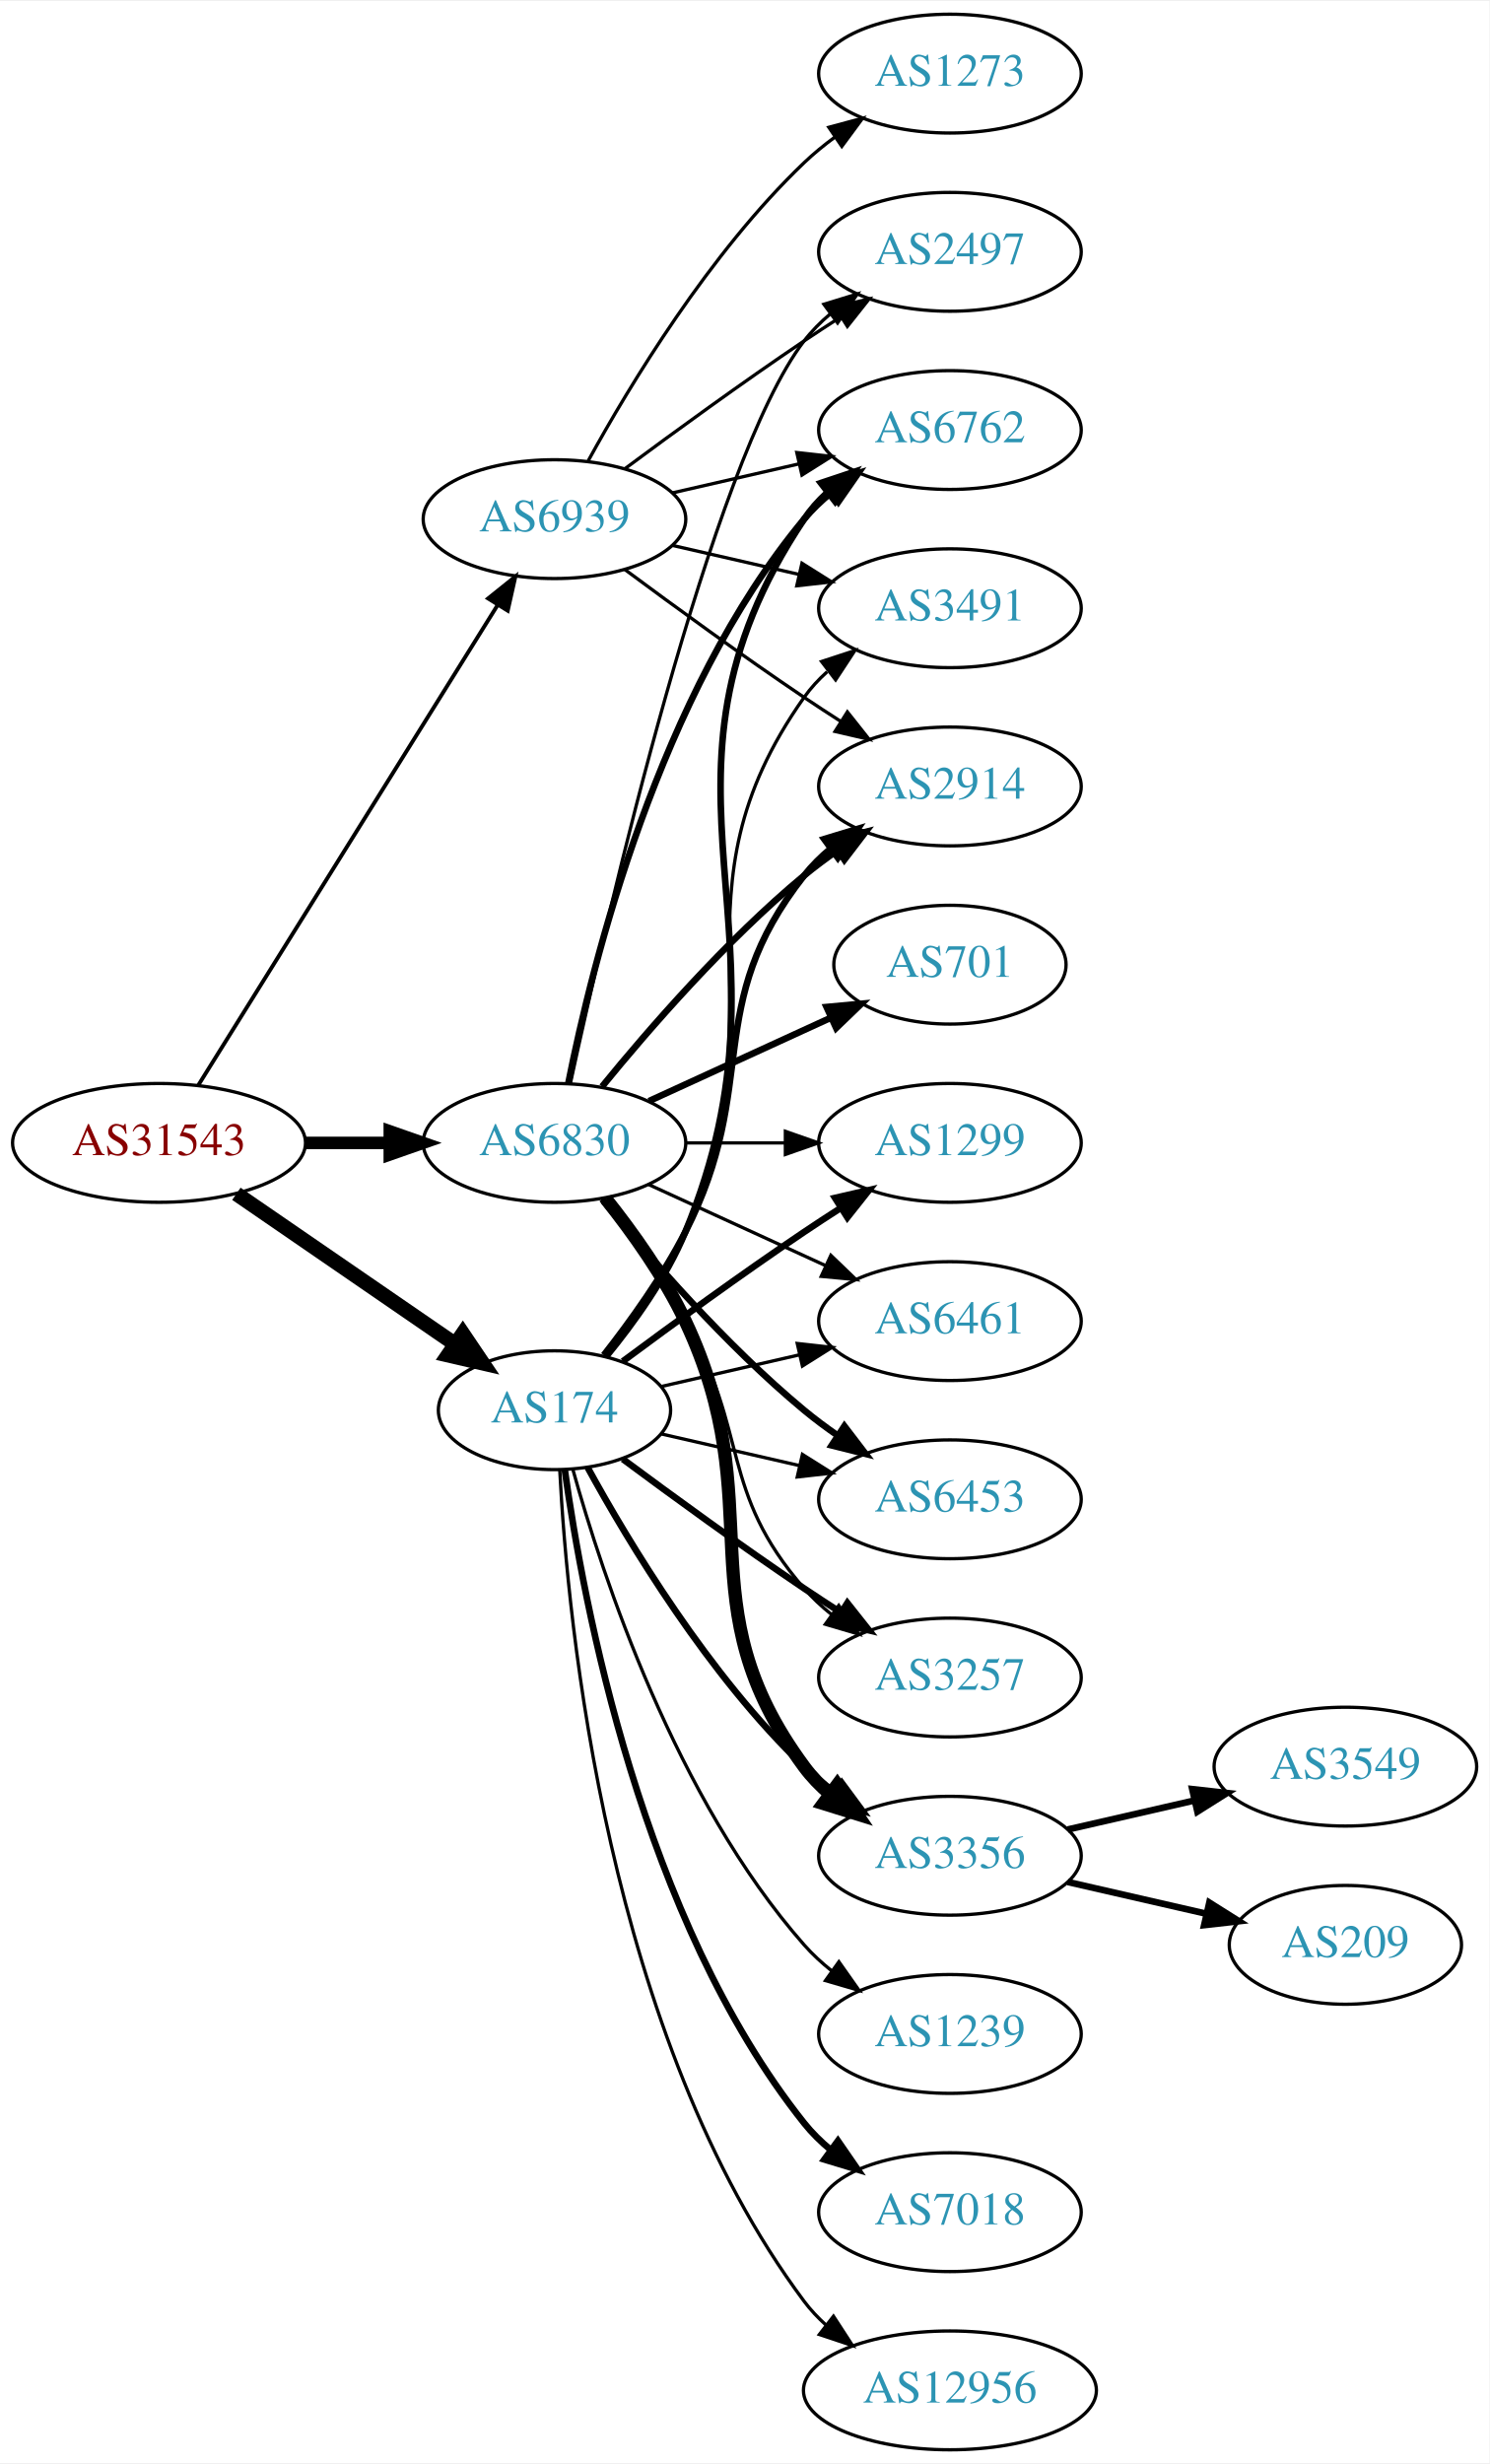
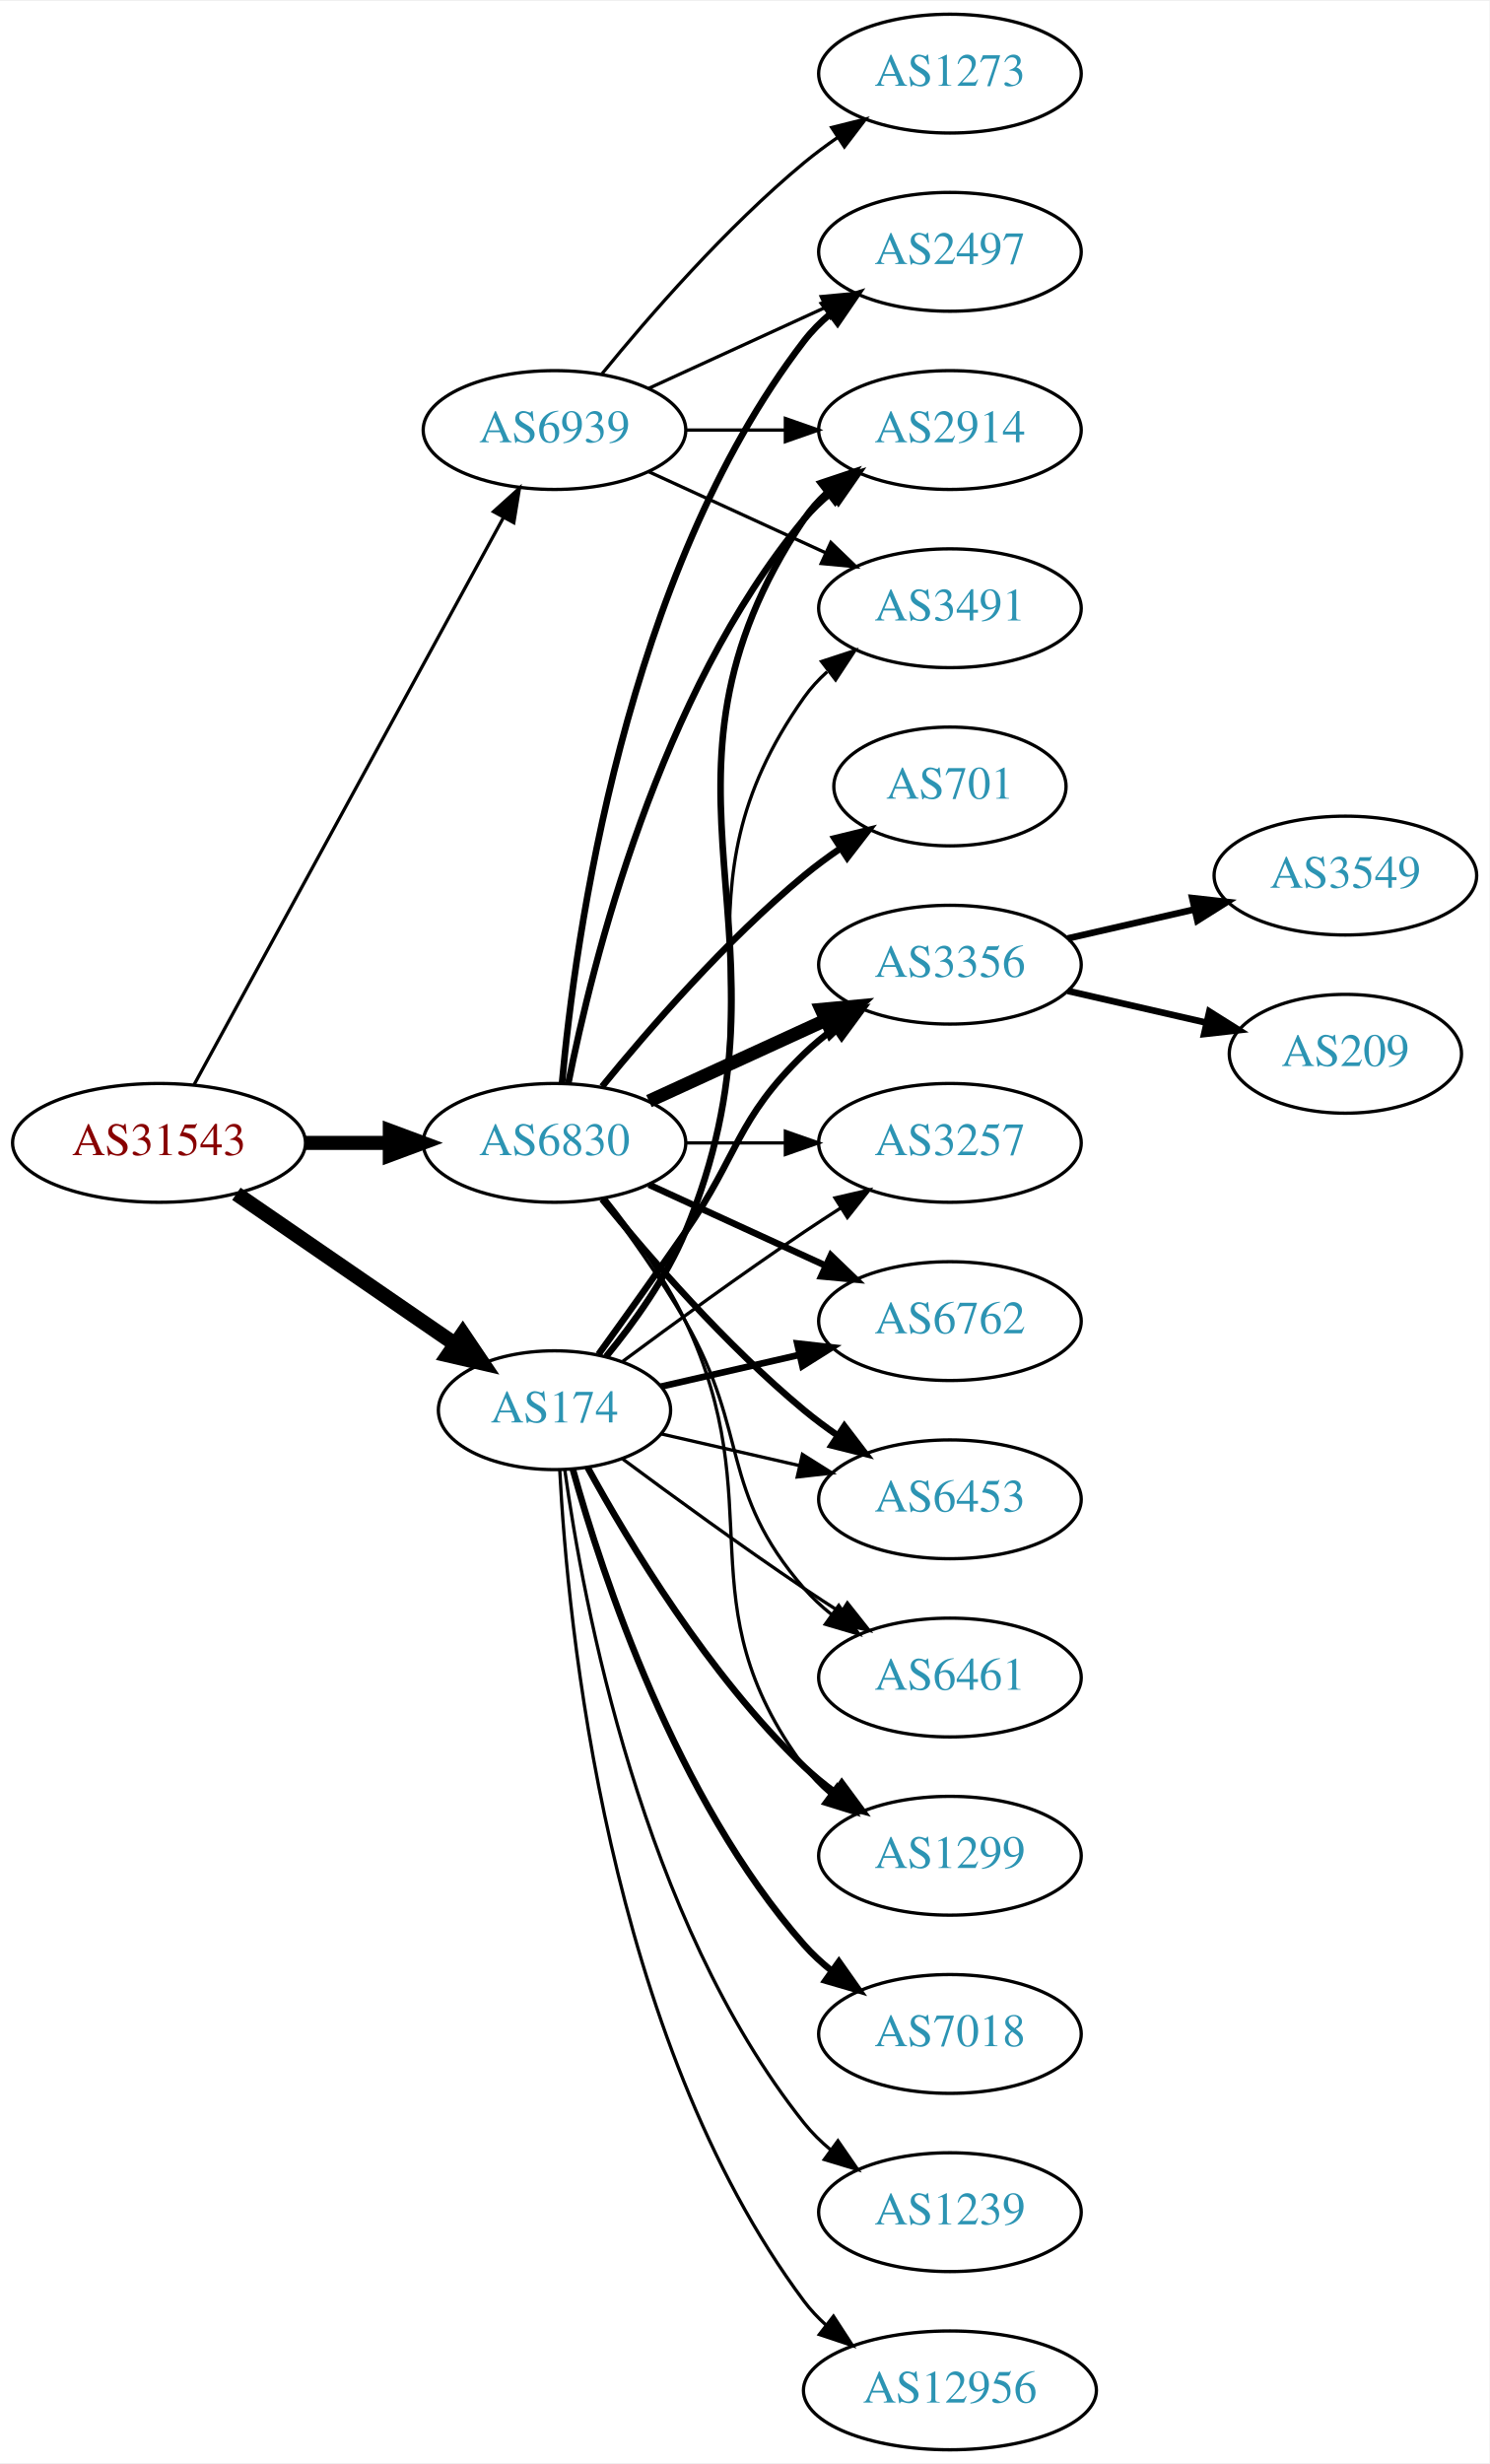
<svg xmlns="http://www.w3.org/2000/svg" xmlns:xlink="http://www.w3.org/1999/xlink" width="451pt" height="746pt" viewBox="0.00 0.00 451.37 746.00">
  <g id="graph0" class="graph" transform="scale(1 1) rotate(0) translate(4 742)">
    <polygon fill="white" stroke="none" points="-4,4 -4,-742 447.37,-742 447.37,4 -4,4" />
    <g id="node1" class="node">
      <g id="a_node1">
        <a xlink:href="/asn/31543" xlink:title="AS31543 ~ myNET gmbh [AT]">
          <ellipse fill="#ffffff" stroke="black" cx="44.196" cy="-396" rx="44.393" ry="18" />
          <text text-anchor="middle" x="44.196" y="-392.3" font-family="Times,serif" font-size="14.00" fill="#880000">AS31543</text>
        </a>
      </g>
    </g>
    <g id="node2" class="node">
      <g id="a_node2">
        <a xlink:href="/asn/174" xlink:title="AS174 ~ Cogent Communications [US]">
          <ellipse fill="#ffffff" stroke="black" cx="164.039" cy="-315" rx="35.194" ry="18" />
          <text text-anchor="middle" x="164.039" y="-311.3" font-family="Times,serif" font-size="14.00" fill="#2c94b3">AS174</text>
        </a>
      </g>
    </g>
    <g id="edge1" class="edge">
      <path fill="none" stroke="black" stroke-width="4.5" d="M67.639,-380.574C86.454,-367.641 113.45,-349.085 133.927,-335.01" />
      <polygon fill="black" stroke="black" stroke-width="4.5" points="136.249,-338.192 142.26,-329.282 131.789,-331.702 136.249,-338.192" />
    </g>
    <g id="node3" class="node">
      <g id="a_node3">
        <a xlink:href="/asn/6830" xlink:title="AS6830 ~ LGI-UPC [AT]">
          <ellipse fill="#ffffff" stroke="black" cx="164.039" cy="-396" rx="39.794" ry="18" />
          <text text-anchor="middle" x="164.039" y="-392.3" font-family="Times,serif" font-size="14.00" fill="#2c94b3">AS6830</text>
        </a>
      </g>
    </g>
    <g id="edge2" class="edge">
-       <path fill="none" stroke="black" stroke-width="3.789" d="M88.407,-396C96.72,-396 105.482,-396 113.965,-396" />
-       <polygon fill="black" stroke="black" stroke-width="3.789" points="114.123,-399.5 124.123,-396 114.123,-392.5 114.123,-399.5" />
+       <path fill="none" stroke="black" stroke-width="4.25" d="M88.407,-396C96.72,-396 105.482,-396 113.965,-396" />
+       <polygon fill="black" stroke="black" stroke-width="4.25" points="114.123,-399.719 124.123,-396 114.123,-392.281 114.123,-399.719" />
    </g>
    <g id="node4" class="node">
      <g id="a_node4">
        <a xlink:href="/asn/6939" xlink:title="AS6939 ~ Hurricane Electric LLC [US]">
-           <ellipse fill="#ffffff" stroke="black" cx="164.039" cy="-585" rx="39.794" ry="18" />
-           <text text-anchor="middle" x="164.039" y="-581.3" font-family="Times,serif" font-size="14.00" fill="#2c94b3">AS6939</text>
+           <ellipse fill="#ffffff" stroke="black" cx="164.039" cy="-612" rx="39.794" ry="18" />
+           <text text-anchor="middle" x="164.039" y="-608.3" font-family="Times,serif" font-size="14.00" fill="#2c94b3">AS6939</text>
        </a>
      </g>
    </g>
    <g id="edge3" class="edge">
-       <path fill="none" stroke="black" stroke-width="1.184" d="M56.071,-413.442C76.855,-446.775 122.315,-519.686 146.744,-558.866" />
-       <polygon fill="black" stroke="black" stroke-width="1.184" points="143.929,-560.966 152.19,-567.6 149.869,-557.263 143.929,-560.966" />
+       <path fill="none" stroke="black" d="M54.84,-413.676C75.521,-451.584 124.234,-540.873 148.613,-585.559" />
+       <polygon fill="black" stroke="black" points="145.565,-587.28 153.427,-594.383 151.71,-583.928 145.565,-587.28" />
    </g>
    <g id="node5" class="node">
      <g id="a_node5">
-         <a xlink:href="/asn/3257" xlink:title="AS3257 ~ GTT [DE]">
-           <ellipse fill="#ffffff" stroke="black" cx="283.881" cy="-234" rx="39.794" ry="18" />
-           <text text-anchor="middle" x="283.881" y="-230.3" font-family="Times,serif" font-size="14.00" fill="#2c94b3">AS3257</text>
+         <a xlink:href="/asn/3356" xlink:title="AS3356 ~ Level 3 Parent, LLC [US]">
+           <ellipse fill="#ffffff" stroke="black" cx="283.881" cy="-450" rx="39.794" ry="18" />
+           <text text-anchor="middle" x="283.881" y="-446.3" font-family="Times,serif" font-size="14.00" fill="#2c94b3">AS3356</text>
        </a>
      </g>
    </g>
    <g id="edge4" class="edge">
-       <path fill="none" stroke="black" stroke-width="2" d="M184.74,-300.19C199.642,-289.125 220.71,-273.772 239.685,-261 243.234,-258.611 246.984,-256.161 250.733,-253.758" />
-       <polygon fill="black" stroke="black" stroke-width="2" points="252.801,-256.591 259.381,-248.288 249.059,-250.675 252.801,-256.591" />
+       <path fill="none" stroke="black" stroke-width="2" d="M177.368,-331.922C185.03,-342.514 195.035,-356.48 203.685,-369 220.081,-392.731 218.992,-402.906 239.685,-423 242.53,-425.763 245.704,-428.386 249.004,-430.834" />
+       <polygon fill="black" stroke="black" stroke-width="2" points="247.121,-433.786 257.352,-436.538 251.07,-428.006 247.121,-433.786" />
    </g>
    <g id="node6" class="node">
      <g id="a_node6">
-         <a xlink:href="/asn/3356" xlink:title="AS3356 ~ Level 3 Parent, LLC [US]">
-           <ellipse fill="#ffffff" stroke="black" cx="283.881" cy="-180" rx="39.794" ry="18" />
-           <text text-anchor="middle" x="283.881" y="-176.3" font-family="Times,serif" font-size="14.00" fill="#2c94b3">AS3356</text>
+         <a xlink:href="/asn/3257" xlink:title="AS3257 ~ GTT [DE]">
+           <ellipse fill="#ffffff" stroke="black" cx="283.881" cy="-396" rx="39.794" ry="18" />
+           <text text-anchor="middle" x="283.881" y="-392.3" font-family="Times,serif" font-size="14.00" fill="#2c94b3">AS3257</text>
        </a>
      </g>
    </g>
    <g id="edge5" class="edge">
-       <path fill="none" stroke="black" stroke-width="2" d="M174.065,-297.679C186.548,-274.9 210.837,-234.547 239.685,-207 242.553,-204.261 245.742,-201.653 249.051,-199.215" />
-       <polygon fill="black" stroke="black" stroke-width="2" points="251.114,-202.044 257.411,-193.523 247.175,-196.258 251.114,-202.044" />
+       <path fill="none" stroke="black" d="M184.74,-329.81C199.642,-340.875 220.71,-356.228 239.685,-369 243.234,-371.389 246.984,-373.839 250.733,-376.242" />
+       <polygon fill="black" stroke="black" points="249.059,-379.325 259.381,-381.712 252.801,-373.409 249.059,-379.325" />
    </g>
    <g id="node7" class="node">
      <g id="a_node7">
+         <a xlink:href="/asn/6762" xlink:title="AS6762 ~ TELECOM ITALIA SPARKLE S.p.A. [IT]">
+           <ellipse fill="#ffffff" stroke="black" cx="283.881" cy="-342" rx="39.794" ry="18" />
+           <text text-anchor="middle" x="283.881" y="-338.3" font-family="Times,serif" font-size="14.00" fill="#2c94b3">AS6762</text>
+         </a>
+       </g>
+     </g>
+     <g id="edge6" class="edge">
+       <path fill="none" stroke="black" stroke-width="2" d="M196.309,-322.165C209.148,-325.106 224.253,-328.567 238.22,-331.767" />
+       <polygon fill="black" stroke="black" stroke-width="2" points="237.612,-335.219 248.141,-334.04 239.175,-328.395 237.612,-335.219" />
+     </g>
+     <g id="node8" class="node">
+       <g id="a_node8">
+         <a xlink:href="/asn/2914" xlink:title="AS2914 ~ NTT America, Inc. [US]">
+           <ellipse fill="#ffffff" stroke="black" cx="283.881" cy="-612" rx="39.794" ry="18" />
+           <text text-anchor="middle" x="283.881" y="-608.3" font-family="Times,serif" font-size="14.00" fill="#2c94b3">AS2914</text>
+         </a>
+       </g>
+     </g>
+     <g id="edge7" class="edge">
+       <path fill="none" stroke="black" stroke-width="2" d="M179.736,-331.306C188.067,-341.447 197.943,-355.156 203.685,-369 240.971,-458.899 185.647,-504.056 239.685,-585 241.6,-587.869 243.934,-590.49 246.515,-592.872" />
+       <polygon fill="black" stroke="black" stroke-width="2" points="244.779,-595.954 254.827,-599.313 249.066,-590.421 244.779,-595.954" />
+     </g>
+     <g id="node9" class="node">
+       <g id="a_node9">
+         <a xlink:href="/asn/6453" xlink:title="AS6453 ~ TATA COMMUNICATIONS (AMERICA) INC [US]">
+           <ellipse fill="#ffffff" stroke="black" cx="283.881" cy="-288" rx="39.794" ry="18" />
+           <text text-anchor="middle" x="283.881" y="-284.3" font-family="Times,serif" font-size="14.00" fill="#2c94b3">AS6453</text>
+         </a>
+       </g>
+     </g>
+     <g id="edge8" class="edge">
+       <path fill="none" stroke="black" d="M196.309,-307.835C209.148,-304.894 224.253,-301.433 238.22,-298.233" />
+       <polygon fill="black" stroke="black" points="239.175,-301.605 248.141,-295.96 237.612,-294.781 239.175,-301.605" />
+     </g>
+     <g id="node10" class="node">
+       <g id="a_node10">
+         <a xlink:href="/asn/6461" xlink:title="AS6461 ~ Zayo Bandwidth [US]">
+           <ellipse fill="#ffffff" stroke="black" cx="283.881" cy="-234" rx="39.794" ry="18" />
+           <text text-anchor="middle" x="283.881" y="-230.3" font-family="Times,serif" font-size="14.00" fill="#2c94b3">AS6461</text>
+         </a>
+       </g>
+     </g>
+     <g id="edge9" class="edge">
+       <path fill="none" stroke="black" d="M184.74,-300.19C199.642,-289.125 220.71,-273.772 239.685,-261 243.234,-258.611 246.984,-256.161 250.733,-253.758" />
+       <polygon fill="black" stroke="black" points="252.801,-256.591 259.381,-248.288 249.059,-250.675 252.801,-256.591" />
+     </g>
+     <g id="node11" class="node">
+       <g id="a_node11">
        <a xlink:href="/asn/3491" xlink:title="AS3491 ~ PCCW Global, Inc. [US]">
          <ellipse fill="#ffffff" stroke="black" cx="283.881" cy="-558" rx="39.794" ry="18" />
          <text text-anchor="middle" x="283.881" y="-554.3" font-family="Times,serif" font-size="14.00" fill="#2c94b3">AS3491</text>
        </a>
      </g>
    </g>
-     <g id="edge6" class="edge">
+     <g id="edge10" class="edge">
      <path fill="none" stroke="black" d="M179.469,-331.422C187.705,-341.604 197.575,-355.315 203.685,-369 233.755,-436.349 197.106,-470.775 239.685,-531 241.676,-533.816 244.063,-536.401 246.679,-538.76" />
      <polygon fill="black" stroke="black" points="244.978,-541.865 255.048,-545.162 249.232,-536.306 244.978,-541.865" />
    </g>
-     <g id="node8" class="node">
-       <g id="a_node8">
-         <a xlink:href="/asn/6762" xlink:title="AS6762 ~ TELECOM ITALIA SPARKLE S.p.A. [IT]">
-           <ellipse fill="#ffffff" stroke="black" cx="283.881" cy="-612" rx="39.794" ry="18" />
-           <text text-anchor="middle" x="283.881" y="-608.3" font-family="Times,serif" font-size="14.00" fill="#2c94b3">AS6762</text>
-         </a>
-       </g>
-     </g>
-     <g id="edge7" class="edge">
-       <path fill="none" stroke="black" stroke-width="2" d="M179.736,-331.306C188.067,-341.447 197.943,-355.156 203.685,-369 240.971,-458.899 185.647,-504.056 239.685,-585 241.6,-587.869 243.934,-590.49 246.515,-592.872" />
-       <polygon fill="black" stroke="black" stroke-width="2" points="244.779,-595.954 254.827,-599.313 249.066,-590.421 244.779,-595.954" />
-     </g>
-     <g id="node9" class="node">
-       <g id="a_node9">
-         <a xlink:href="/asn/1239" xlink:title="AS1239 ~ Sprint [US]">
-           <ellipse fill="#ffffff" stroke="black" cx="283.881" cy="-126" rx="39.794" ry="18" />
-           <text text-anchor="middle" x="283.881" y="-122.3" font-family="Times,serif" font-size="14.00" fill="#2c94b3">AS1239</text>
-         </a>
-       </g>
-     </g>
-     <g id="edge8" class="edge">
-       <path fill="none" stroke="black" d="M169.612,-297.054C178.517,-265.005 200.801,-197.158 239.685,-153 242.169,-150.179 245.019,-147.551 248.044,-145.129" />
-       <polygon fill="black" stroke="black" points="250.23,-147.869 256.334,-139.209 246.162,-142.172 250.23,-147.869" />
-     </g>
-     <g id="node10" class="node">
-       <g id="a_node10">
-         <a xlink:href="/asn/7018" xlink:title="AS7018 ~ AT&amp;T Services, Inc. [US]">
-           <ellipse fill="#ffffff" stroke="black" cx="283.881" cy="-72" rx="39.794" ry="18" />
-           <text text-anchor="middle" x="283.881" y="-68.3" font-family="Times,serif" font-size="14.00" fill="#2c94b3">AS7018</text>
-         </a>
-       </g>
-     </g>
-     <g id="edge9" class="edge">
-       <path fill="none" stroke="black" stroke-width="2" d="M167.178,-296.83C172.678,-257.026 190.504,-160.767 239.685,-99 242.026,-96.06 244.781,-93.351 247.747,-90.879" />
-       <polygon fill="black" stroke="black" stroke-width="2" points="249.939,-93.612 255.953,-84.89 245.812,-87.958 249.939,-93.612" />
-     </g>
-     <g id="node11" class="node">
-       <g id="a_node11">
-         <a xlink:href="/asn/1299" xlink:title="AS1299 ~ Telia Carrier [EU]">
-           <ellipse fill="#ffffff" stroke="black" cx="283.881" cy="-396" rx="39.794" ry="18" />
-           <text text-anchor="middle" x="283.881" y="-392.3" font-family="Times,serif" font-size="14.00" fill="#2c94b3">AS1299</text>
-         </a>
-       </g>
-     </g>
-     <g id="edge10" class="edge">
-       <path fill="none" stroke="black" stroke-width="2" d="M184.74,-329.81C199.642,-340.875 220.71,-356.228 239.685,-369 243.234,-371.389 246.984,-373.839 250.733,-376.242" />
-       <polygon fill="black" stroke="black" stroke-width="2" points="249.059,-379.325 259.381,-381.712 252.801,-373.409 249.059,-379.325" />
-     </g>
    <g id="node12" class="node">
      <g id="a_node12">
+         <a xlink:href="/asn/7018" xlink:title="AS7018 ~ AT&amp;T Services, Inc. [US]">
+           <ellipse fill="#ffffff" stroke="black" cx="283.881" cy="-126" rx="39.794" ry="18" />
+           <text text-anchor="middle" x="283.881" y="-122.3" font-family="Times,serif" font-size="14.00" fill="#2c94b3">AS7018</text>
+         </a>
+       </g>
+     </g>
+     <g id="edge11" class="edge">
+       <path fill="none" stroke="black" stroke-width="2" d="M169.612,-297.054C178.517,-265.005 200.801,-197.158 239.685,-153 242.169,-150.179 245.019,-147.551 248.044,-145.129" />
+       <polygon fill="black" stroke="black" stroke-width="2" points="250.23,-147.869 256.334,-139.209 246.162,-142.172 250.23,-147.869" />
+     </g>
+     <g id="node13" class="node">
+       <g id="a_node13">
+         <a xlink:href="/asn/1239" xlink:title="AS1239 ~ Sprint [US]">
+           <ellipse fill="#ffffff" stroke="black" cx="283.881" cy="-72" rx="39.794" ry="18" />
+           <text text-anchor="middle" x="283.881" y="-68.3" font-family="Times,serif" font-size="14.00" fill="#2c94b3">AS1239</text>
+         </a>
+       </g>
+     </g>
+     <g id="edge12" class="edge">
+       <path fill="none" stroke="black" d="M167.178,-296.83C172.678,-257.026 190.504,-160.767 239.685,-99 242.026,-96.06 244.781,-93.351 247.747,-90.879" />
+       <polygon fill="black" stroke="black" points="249.939,-93.612 255.953,-84.89 245.812,-87.958 249.939,-93.612" />
+     </g>
+     <g id="node14" class="node">
+       <g id="a_node14">
        <a xlink:href="/asn/12956" xlink:title="AS12956 ~ TELXIUS [ES]">
          <ellipse fill="#ffffff" stroke="black" cx="283.881" cy="-18" rx="44.393" ry="18" />
          <text text-anchor="middle" x="283.881" y="-14.3" font-family="Times,serif" font-size="14.00" fill="#2c94b3">AS12956</text>
        </a>
      </g>
    </g>
-     <g id="edge11" class="edge">
+     <g id="edge13" class="edge">
      <path fill="none" stroke="black" d="M165.63,-296.977C168.007,-250.588 179.925,-125.107 239.685,-45 241.642,-42.377 243.935,-39.949 246.427,-37.713" />
      <polygon fill="black" stroke="black" points="248.588,-40.467 254.36,-31.582 244.307,-34.928 248.588,-40.467" />
    </g>
-     <g id="node13" class="node">
-       <g id="a_node13">
-         <a xlink:href="/asn/6461" xlink:title="AS6461 ~ Zayo Bandwidth [US]">
-           <ellipse fill="#ffffff" stroke="black" cx="283.881" cy="-342" rx="39.794" ry="18" />
-           <text text-anchor="middle" x="283.881" y="-338.3" font-family="Times,serif" font-size="14.00" fill="#2c94b3">AS6461</text>
-         </a>
-       </g>
-     </g>
-     <g id="edge12" class="edge">
-       <path fill="none" stroke="black" d="M196.309,-322.165C209.148,-325.106 224.253,-328.567 238.22,-331.767" />
-       <polygon fill="black" stroke="black" points="237.612,-335.219 248.141,-334.04 239.175,-328.395 237.612,-335.219" />
-     </g>
-     <g id="node14" class="node">
-       <g id="a_node14">
-         <a xlink:href="/asn/2914" xlink:title="AS2914 ~ NTT America, Inc. [US]">
-           <ellipse fill="#ffffff" stroke="black" cx="283.881" cy="-504" rx="39.794" ry="18" />
-           <text text-anchor="middle" x="283.881" y="-500.3" font-family="Times,serif" font-size="14.00" fill="#2c94b3">AS2914</text>
-         </a>
-       </g>
-     </g>
-     <g id="edge13" class="edge">
-       <path fill="none" stroke="black" stroke-width="2" d="M178.962,-331.664C187.019,-341.931 196.878,-355.648 203.685,-369 226.665,-414.077 208.386,-437.246 239.685,-477 242.01,-479.953 244.754,-482.67 247.713,-485.147" />
-       <polygon fill="black" stroke="black" stroke-width="2" points="245.772,-488.064 255.91,-491.145 249.906,-482.415 245.772,-488.064" />
-     </g>
    <g id="node15" class="node">
      <g id="a_node15">
-         <a xlink:href="/asn/6453" xlink:title="AS6453 ~ TATA COMMUNICATIONS (AMERICA) INC [US]">
-           <ellipse fill="#ffffff" stroke="black" cx="283.881" cy="-288" rx="39.794" ry="18" />
-           <text text-anchor="middle" x="283.881" y="-284.3" font-family="Times,serif" font-size="14.00" fill="#2c94b3">AS6453</text>
+         <a xlink:href="/asn/1299" xlink:title="AS1299 ~ Telia Carrier [EU]">
+           <ellipse fill="#ffffff" stroke="black" cx="283.881" cy="-180" rx="39.794" ry="18" />
+           <text text-anchor="middle" x="283.881" y="-176.3" font-family="Times,serif" font-size="14.00" fill="#2c94b3">AS1299</text>
        </a>
      </g>
    </g>
    <g id="edge14" class="edge">
-       <path fill="none" stroke="black" d="M196.309,-307.835C209.148,-304.894 224.253,-301.433 238.22,-298.233" />
-       <polygon fill="black" stroke="black" points="239.175,-301.605 248.141,-295.96 237.612,-294.781 239.175,-301.605" />
+       <path fill="none" stroke="black" stroke-width="2" d="M174.065,-297.679C186.548,-274.9 210.837,-234.547 239.685,-207 242.553,-204.261 245.742,-201.653 249.051,-199.215" />
+       <polygon fill="black" stroke="black" stroke-width="2" points="251.114,-202.044 257.411,-193.523 247.175,-196.258 251.114,-202.044" />
+     </g>
+     <g id="edge18" class="edge">
+       <path fill="none" stroke="black" stroke-width="4" d="M192.667,-408.661C208.624,-415.973 228.895,-425.261 246.178,-433.181" />
+       <polygon fill="black" stroke="black" stroke-width="4" points="244.876,-436.435 255.425,-437.419 247.793,-430.071 244.876,-436.435" />
+     </g>
+     <g id="edge23" class="edge">
+       <path fill="none" stroke="black" d="M203.951,-396C213.505,-396 223.854,-396 233.817,-396" />
+       <polygon fill="black" stroke="black" points="234.009,-399.5 244.009,-396 234.009,-392.5 234.009,-399.5" />
+     </g>
+     <g id="edge25" class="edge">
+       <path fill="none" stroke="black" stroke-width="2" d="M192.667,-383.339C208.624,-376.027 228.895,-366.739 246.178,-358.819" />
+       <polygon fill="black" stroke="black" stroke-width="2" points="247.793,-361.929 255.425,-354.581 244.876,-355.565 247.793,-361.929" />
+     </g>
+     <g id="edge19" class="edge">
+       <path fill="none" stroke="black" stroke-width="2" d="M168.237,-414.073C175.401,-450.141 195.675,-532.125 239.685,-585 242.09,-587.889 244.886,-590.563 247.879,-593.013" />
+       <polygon fill="black" stroke="black" stroke-width="2" points="245.967,-595.95 256.122,-598.973 250.069,-590.277 245.967,-595.95" />
+     </g>
+     <g id="edge22" class="edge">
+       <path fill="none" stroke="black" stroke-width="2" d="M178.458,-378.935C192.572,-361.625 215.987,-334.655 239.685,-315 242.901,-312.332 246.402,-309.73 249.972,-307.259" />
+       <polygon fill="black" stroke="black" stroke-width="2" points="251.896,-310.183 258.329,-301.764 248.05,-304.334 251.896,-310.183" />
    </g>
    <g id="edge20" class="edge">
      <path fill="none" stroke="black" d="M178.5,-379.087C186.393,-368.73 196.242,-355.008 203.685,-342 223.25,-307.806 213.851,-290.742 239.685,-261 242.15,-258.162 244.987,-255.523 248.004,-253.094" />
      <polygon fill="black" stroke="black" points="250.191,-255.833 256.282,-247.164 246.115,-250.142 250.191,-255.833" />
    </g>
-     <g id="edge19" class="edge">
-       <path fill="none" stroke="black" stroke-width="4" d="M179.639,-379.009C187.726,-368.845 197.388,-355.345 203.685,-342 230.184,-285.841 202.782,-256.941 239.685,-207 241.919,-203.977 244.601,-201.214 247.522,-198.707" />
-       <polygon fill="black" stroke="black" stroke-width="4" points="249.717,-201.437 255.666,-192.669 245.548,-195.814 249.717,-201.437" />
-     </g>
-     <g id="edge24" class="edge">
-       <path fill="none" stroke="black" stroke-width="2" d="M168.237,-414.073C175.401,-450.141 195.675,-532.125 239.685,-585 242.09,-587.889 244.886,-590.563 247.879,-593.013" />
-       <polygon fill="black" stroke="black" stroke-width="2" points="245.967,-595.95 256.122,-598.973 250.069,-590.277 245.967,-595.95" />
-     </g>
    <g id="edge21" class="edge">
-       <path fill="none" stroke="black" d="M203.951,-396C213.505,-396 223.854,-396 233.817,-396" />
-       <polygon fill="black" stroke="black" points="234.009,-399.5 244.009,-396 234.009,-392.5 234.009,-399.5" />
-     </g>
-     <g id="edge25" class="edge">
-       <path fill="none" stroke="black" d="M192.667,-383.339C208.624,-376.027 228.895,-366.739 246.178,-358.819" />
-       <polygon fill="black" stroke="black" points="247.793,-361.929 255.425,-354.581 244.876,-355.565 247.793,-361.929" />
-     </g>
-     <g id="edge23" class="edge">
-       <path fill="none" stroke="black" stroke-width="2" d="M178.458,-413.065C192.572,-430.375 215.987,-457.345 239.685,-477 242.901,-479.668 246.402,-482.27 249.972,-484.741" />
-       <polygon fill="black" stroke="black" stroke-width="2" points="248.05,-487.666 258.329,-490.236 251.896,-481.817 248.05,-487.666" />
-     </g>
-     <g id="edge22" class="edge">
-       <path fill="none" stroke="black" stroke-width="2" d="M178.458,-378.935C192.572,-361.625 215.987,-334.655 239.685,-315 242.901,-312.332 246.402,-309.73 249.972,-307.259" />
-       <polygon fill="black" stroke="black" stroke-width="2" points="251.896,-310.183 258.329,-301.764 248.05,-304.334 251.896,-310.183" />
+       <path fill="none" stroke="black" d="M179.639,-379.009C187.726,-368.845 197.388,-355.345 203.685,-342 230.184,-285.841 202.782,-256.941 239.685,-207 241.919,-203.977 244.601,-201.214 247.522,-198.707" />
+       <polygon fill="black" stroke="black" points="249.717,-201.437 255.666,-192.669 245.548,-195.814 249.717,-201.437" />
    </g>
    <g id="node18" class="node">
      <g id="a_node18">
-         <a xlink:href="/asn/701" xlink:title="AS701 ~ UUNET [US]">
-           <ellipse fill="#ffffff" stroke="black" cx="283.881" cy="-450" rx="35.194" ry="18" />
-           <text text-anchor="middle" x="283.881" y="-446.3" font-family="Times,serif" font-size="14.00" fill="#2c94b3">AS701</text>
-         </a>
-       </g>
-     </g>
-     <g id="edge17" class="edge">
-       <path fill="none" stroke="black" stroke-width="2" d="M192.667,-408.661C209.084,-416.183 230.065,-425.798 247.662,-433.861" />
-       <polygon fill="black" stroke="black" stroke-width="2" points="246.49,-437.174 257.04,-438.158 249.407,-430.811 246.49,-437.174" />
-     </g>
-     <g id="node19" class="node">
-       <g id="a_node19">
        <a xlink:href="/asn/2497" xlink:title="AS2497 ~ Internet Initiative Japan Inc. [JP]">
          <ellipse fill="#ffffff" stroke="black" cx="283.881" cy="-666" rx="39.794" ry="18" />
          <text text-anchor="middle" x="283.881" y="-662.3" font-family="Times,serif" font-size="14.00" fill="#2c94b3">AS2497</text>
        </a>
      </g>
    </g>
-     <g id="edge18" class="edge">
-       <path fill="none" stroke="black" d="M168.9,-414.225C179.768,-464.271 211.655,-602.516 239.685,-639 241.975,-641.981 244.695,-644.716 247.639,-647.205" />
-       <polygon fill="black" stroke="black" points="245.686,-650.113 255.816,-653.218 249.833,-644.473 245.686,-650.113" />
+     <g id="edge17" class="edge">
+       <path fill="none" stroke="black" stroke-width="2" d="M166.323,-414.117C170.221,-457.332 185.238,-568.131 239.685,-639 241.975,-641.981 244.695,-644.716 247.639,-647.205" />
+       <polygon fill="black" stroke="black" stroke-width="2" points="245.686,-650.113 255.816,-653.218 249.833,-644.473 245.686,-650.113" />
+     </g>
+     <g id="node19" class="node">
+       <g id="a_node19">
+         <a xlink:href="/asn/701" xlink:title="AS701 ~ UUNET [US]">
+           <ellipse fill="#ffffff" stroke="black" cx="283.881" cy="-504" rx="35.194" ry="18" />
+           <text text-anchor="middle" x="283.881" y="-500.3" font-family="Times,serif" font-size="14.00" fill="#2c94b3">AS701</text>
+         </a>
+       </g>
+     </g>
+     <g id="edge24" class="edge">
+       <path fill="none" stroke="black" stroke-width="2" d="M178.458,-413.065C192.572,-430.375 215.987,-457.345 239.685,-477 243.148,-479.872 246.941,-482.669 250.795,-485.308" />
+       <polygon fill="black" stroke="black" stroke-width="2" points="248.938,-488.275 259.228,-490.797 252.757,-482.408 248.938,-488.275" />
+     </g>
+     <g id="edge26" class="edge">
+       <path fill="none" stroke="black" d="M203.951,-612C213.505,-612 223.854,-612 233.817,-612" />
+       <polygon fill="black" stroke="black" points="234.009,-615.5 244.009,-612 234.009,-608.5 234.009,-615.5" />
    </g>
    <g id="edge28" class="edge">
-       <path fill="none" stroke="black" d="M199.758,-577.045C211.758,-574.296 225.379,-571.175 238.071,-568.267" />
-       <polygon fill="black" stroke="black" points="239.037,-571.636 248.003,-565.991 237.474,-564.813 239.037,-571.636" />
-     </g>
-     <g id="edge26" class="edge">
-       <path fill="none" stroke="black" d="M199.758,-592.955C211.758,-595.704 225.379,-598.825 238.071,-601.733" />
-       <polygon fill="black" stroke="black" points="237.474,-605.187 248.003,-604.009 239.037,-598.364 237.474,-605.187" />
+       <path fill="none" stroke="black" d="M192.667,-599.339C208.624,-592.027 228.895,-582.739 246.178,-574.819" />
+       <polygon fill="black" stroke="black" points="247.793,-577.929 255.425,-570.581 244.876,-571.565 247.793,-577.929" />
    </g>
    <g id="edge27" class="edge">
-       <path fill="none" stroke="black" d="M185.369,-569.723C200.231,-558.696 220.976,-543.593 239.685,-531 243.234,-528.611 246.984,-526.161 250.733,-523.758" />
-       <polygon fill="black" stroke="black" points="252.801,-526.591 259.381,-518.288 249.059,-520.675 252.801,-526.591" />
-     </g>
-     <g id="edge30" class="edge">
-       <path fill="none" stroke="black" d="M185.369,-600.277C200.231,-611.304 220.976,-626.407 239.685,-639 243.234,-641.389 246.984,-643.839 250.733,-646.242" />
-       <polygon fill="black" stroke="black" points="249.059,-649.325 259.381,-651.712 252.801,-643.409 249.059,-649.325" />
+       <path fill="none" stroke="black" d="M192.667,-624.661C208.624,-631.973 228.895,-641.261 246.178,-649.181" />
+       <polygon fill="black" stroke="black" points="244.876,-652.435 255.425,-653.419 247.793,-646.071 244.876,-652.435" />
    </g>
    <g id="node20" class="node">
      <g id="a_node20">
        <a xlink:href="/asn/1273" xlink:title="AS1273 ~ Vodafone Group PLC [EU]">
          <ellipse fill="#ffffff" stroke="black" cx="283.881" cy="-720" rx="39.794" ry="18" />
          <text text-anchor="middle" x="283.881" y="-716.3" font-family="Times,serif" font-size="14.00" fill="#2c94b3">AS1273</text>
        </a>
      </g>
    </g>
    <g id="edge29" class="edge">
-       <path fill="none" stroke="black" d="M174.28,-602.713C186.825,-625.561 211.002,-665.611 239.685,-693 242.553,-695.739 245.742,-698.347 249.051,-700.785" />
-       <polygon fill="black" stroke="black" points="247.175,-703.742 257.411,-706.477 251.114,-697.956 247.175,-703.742" />
+       <path fill="none" stroke="black" d="M178.458,-629.065C192.572,-646.375 215.987,-673.345 239.685,-693 242.901,-695.668 246.402,-698.27 249.972,-700.741" />
+       <polygon fill="black" stroke="black" points="248.05,-703.666 258.329,-706.236 251.896,-697.817 248.05,-703.666" />
    </g>
    <g id="node16" class="node">
      <g id="a_node16">
        <a xlink:href="/asn/3549" xlink:title="AS3549 ~ Level 3 Parent, LLC [US]">
-           <ellipse fill="#ffffff" stroke="black" cx="403.724" cy="-207" rx="39.794" ry="18" />
-           <text text-anchor="middle" x="403.724" y="-203.3" font-family="Times,serif" font-size="14.00" fill="#2c94b3">AS3549</text>
+           <ellipse fill="#ffffff" stroke="black" cx="403.724" cy="-477" rx="39.794" ry="18" />
+           <text text-anchor="middle" x="403.724" y="-473.3" font-family="Times,serif" font-size="14.00" fill="#2c94b3">AS3549</text>
        </a>
      </g>
    </g>
    <g id="edge15" class="edge">
-       <path fill="none" stroke="black" stroke-width="2" d="M319.6,-187.955C331.6,-190.704 345.221,-193.825 357.914,-196.733" />
-       <polygon fill="black" stroke="black" stroke-width="2" points="357.316,-200.187 367.845,-199.009 358.88,-193.364 357.316,-200.187" />
+       <path fill="none" stroke="black" stroke-width="2" d="M319.6,-457.955C331.6,-460.704 345.221,-463.825 357.914,-466.733" />
+       <polygon fill="black" stroke="black" stroke-width="2" points="357.316,-470.187 367.845,-469.009 358.88,-463.364 357.316,-470.187" />
    </g>
    <g id="node17" class="node">
      <g id="a_node17">
        <a xlink:href="/asn/209" xlink:title="AS209 ~ CenturyLink Communications, LLC [US]">
-           <ellipse fill="#ffffff" stroke="black" cx="403.724" cy="-153" rx="35.194" ry="18" />
-           <text text-anchor="middle" x="403.724" y="-149.3" font-family="Times,serif" font-size="14.00" fill="#2c94b3">AS209</text>
+           <ellipse fill="#ffffff" stroke="black" cx="403.724" cy="-423" rx="35.194" ry="18" />
+           <text text-anchor="middle" x="403.724" y="-419.3" font-family="Times,serif" font-size="14.00" fill="#2c94b3">AS209</text>
        </a>
      </g>
    </g>
    <g id="edge16" class="edge">
-       <path fill="none" stroke="black" stroke-width="2" d="M319.6,-172.045C332.693,-169.045 347.715,-165.604 361.356,-162.478" />
-       <polygon fill="black" stroke="black" stroke-width="2" points="362.497,-165.807 371.463,-160.162 360.934,-158.984 362.497,-165.807" />
+       <path fill="none" stroke="black" stroke-width="2" d="M319.6,-442.045C332.693,-439.045 347.715,-435.604 361.356,-432.478" />
+       <polygon fill="black" stroke="black" stroke-width="2" points="362.497,-435.807 371.463,-430.162 360.934,-428.984 362.497,-435.807" />
    </g>
  </g>
</svg>
